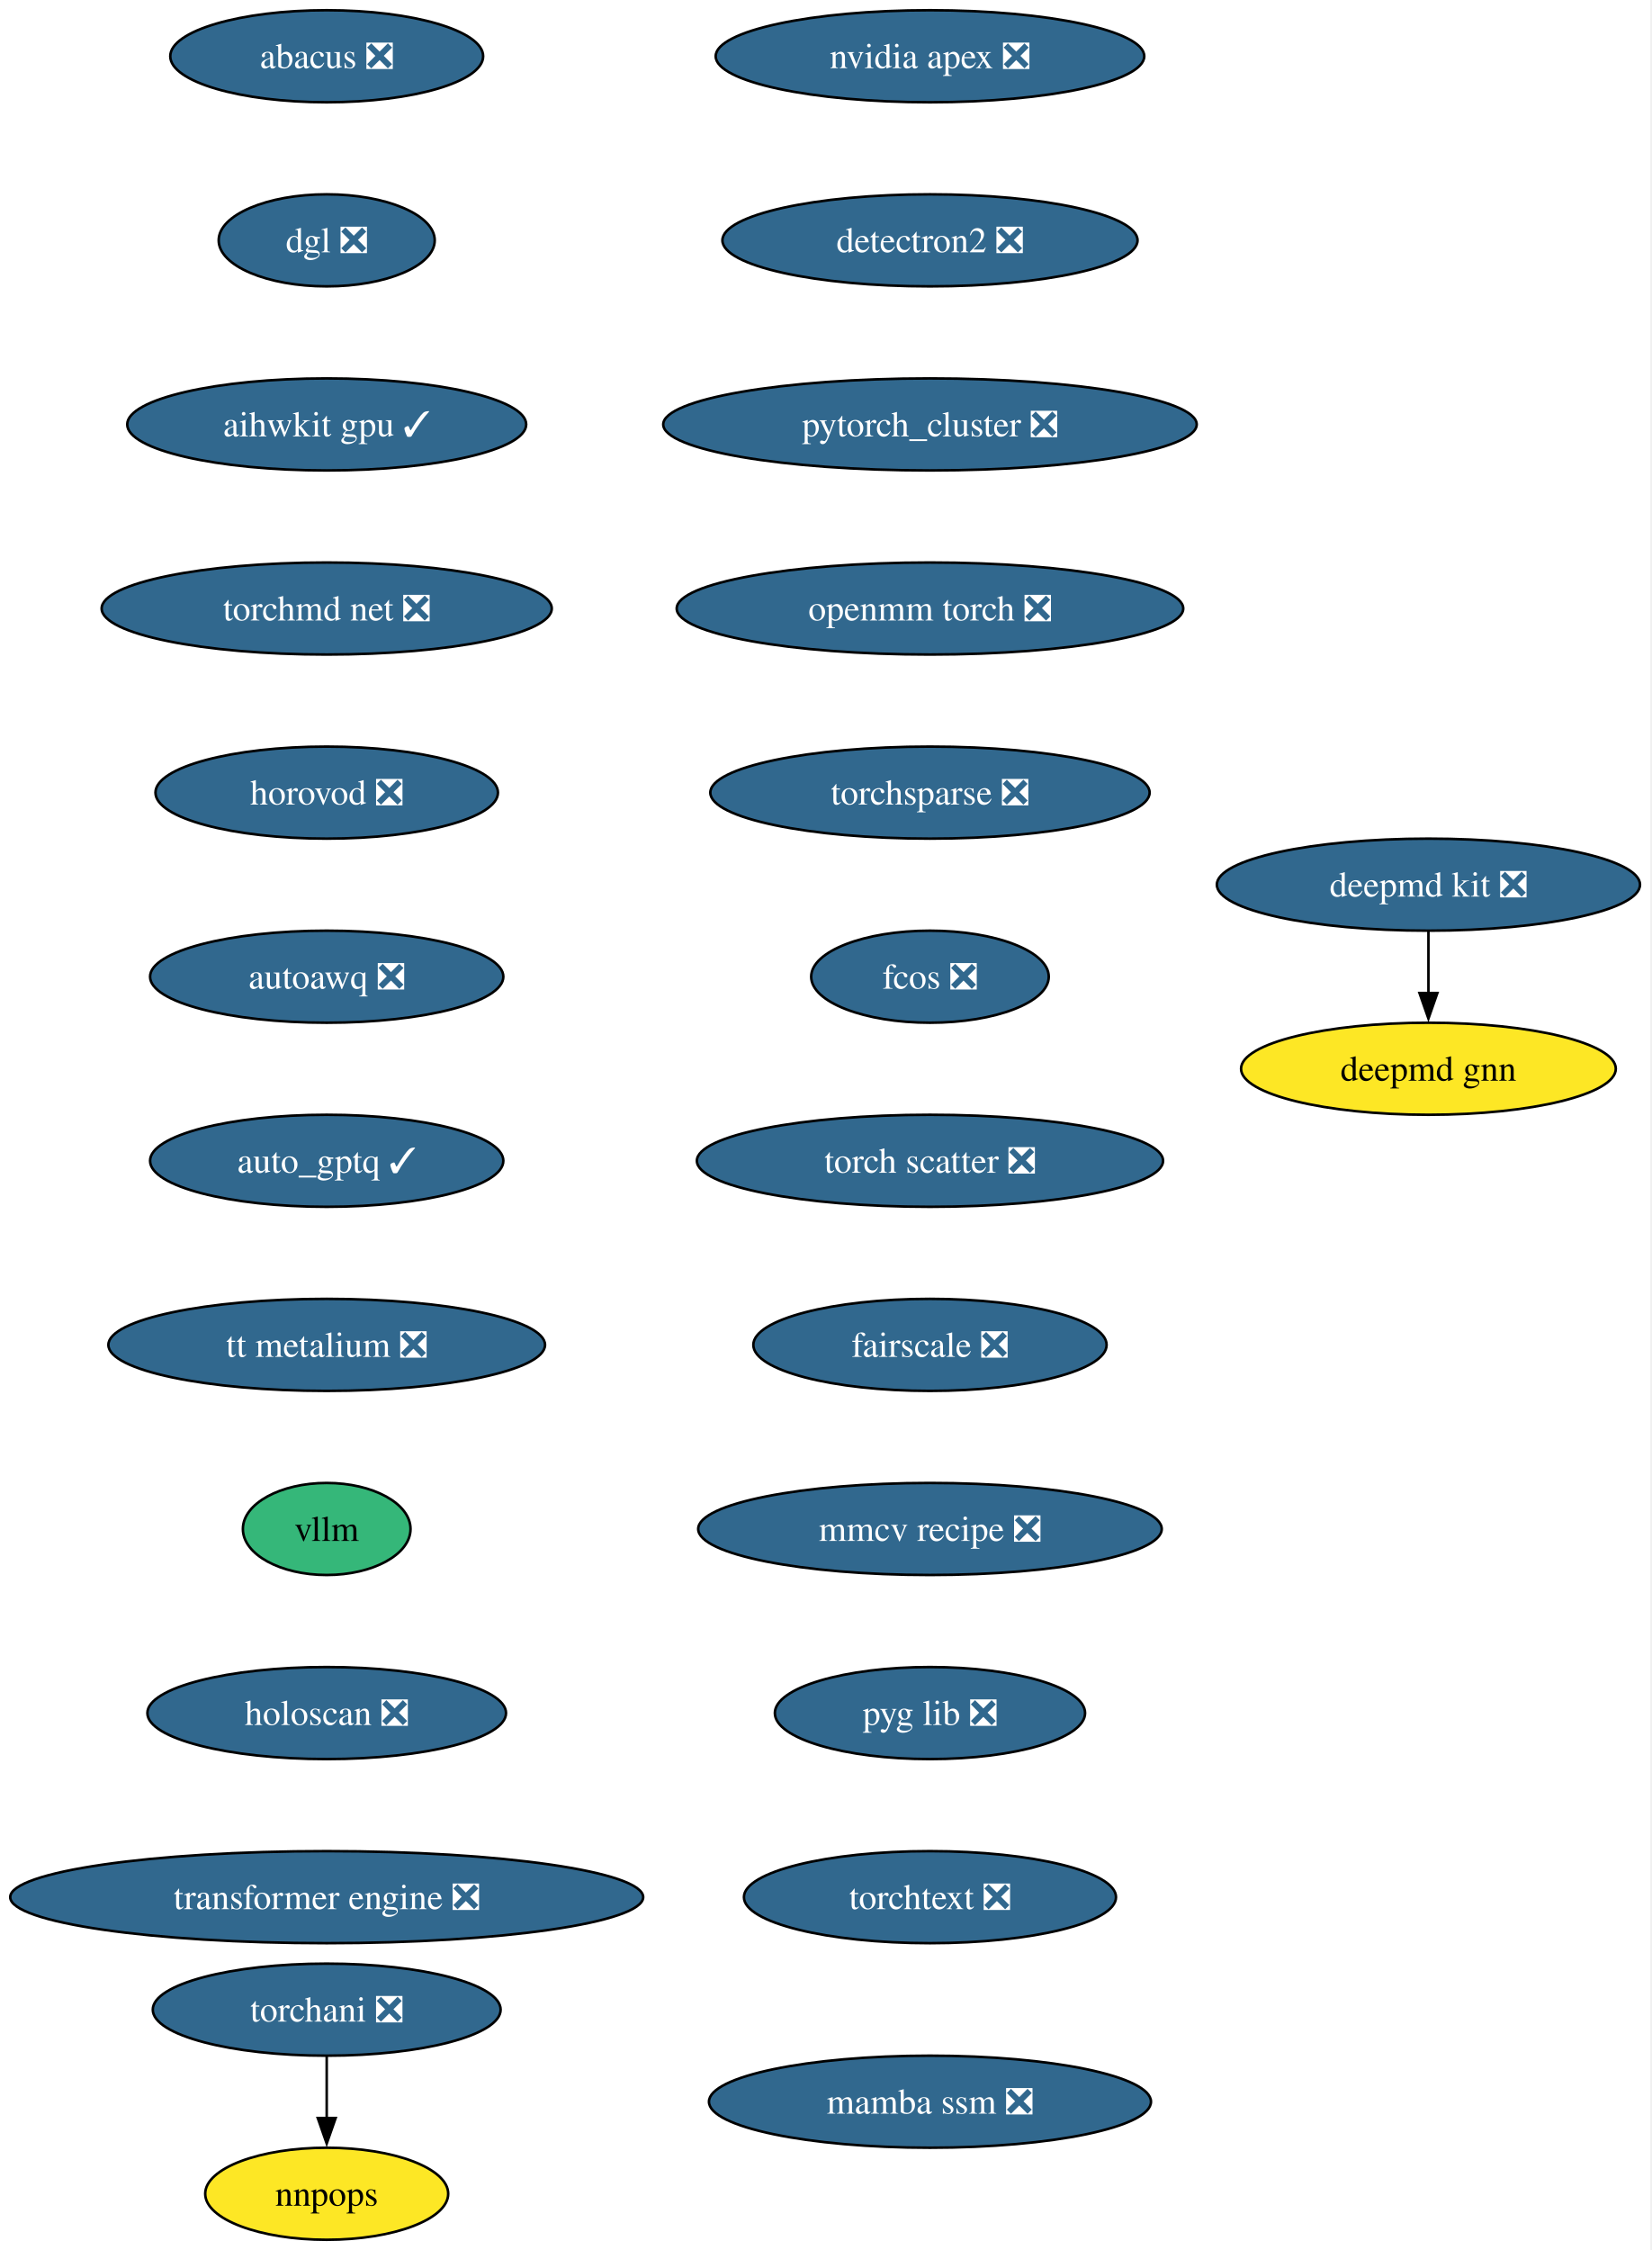
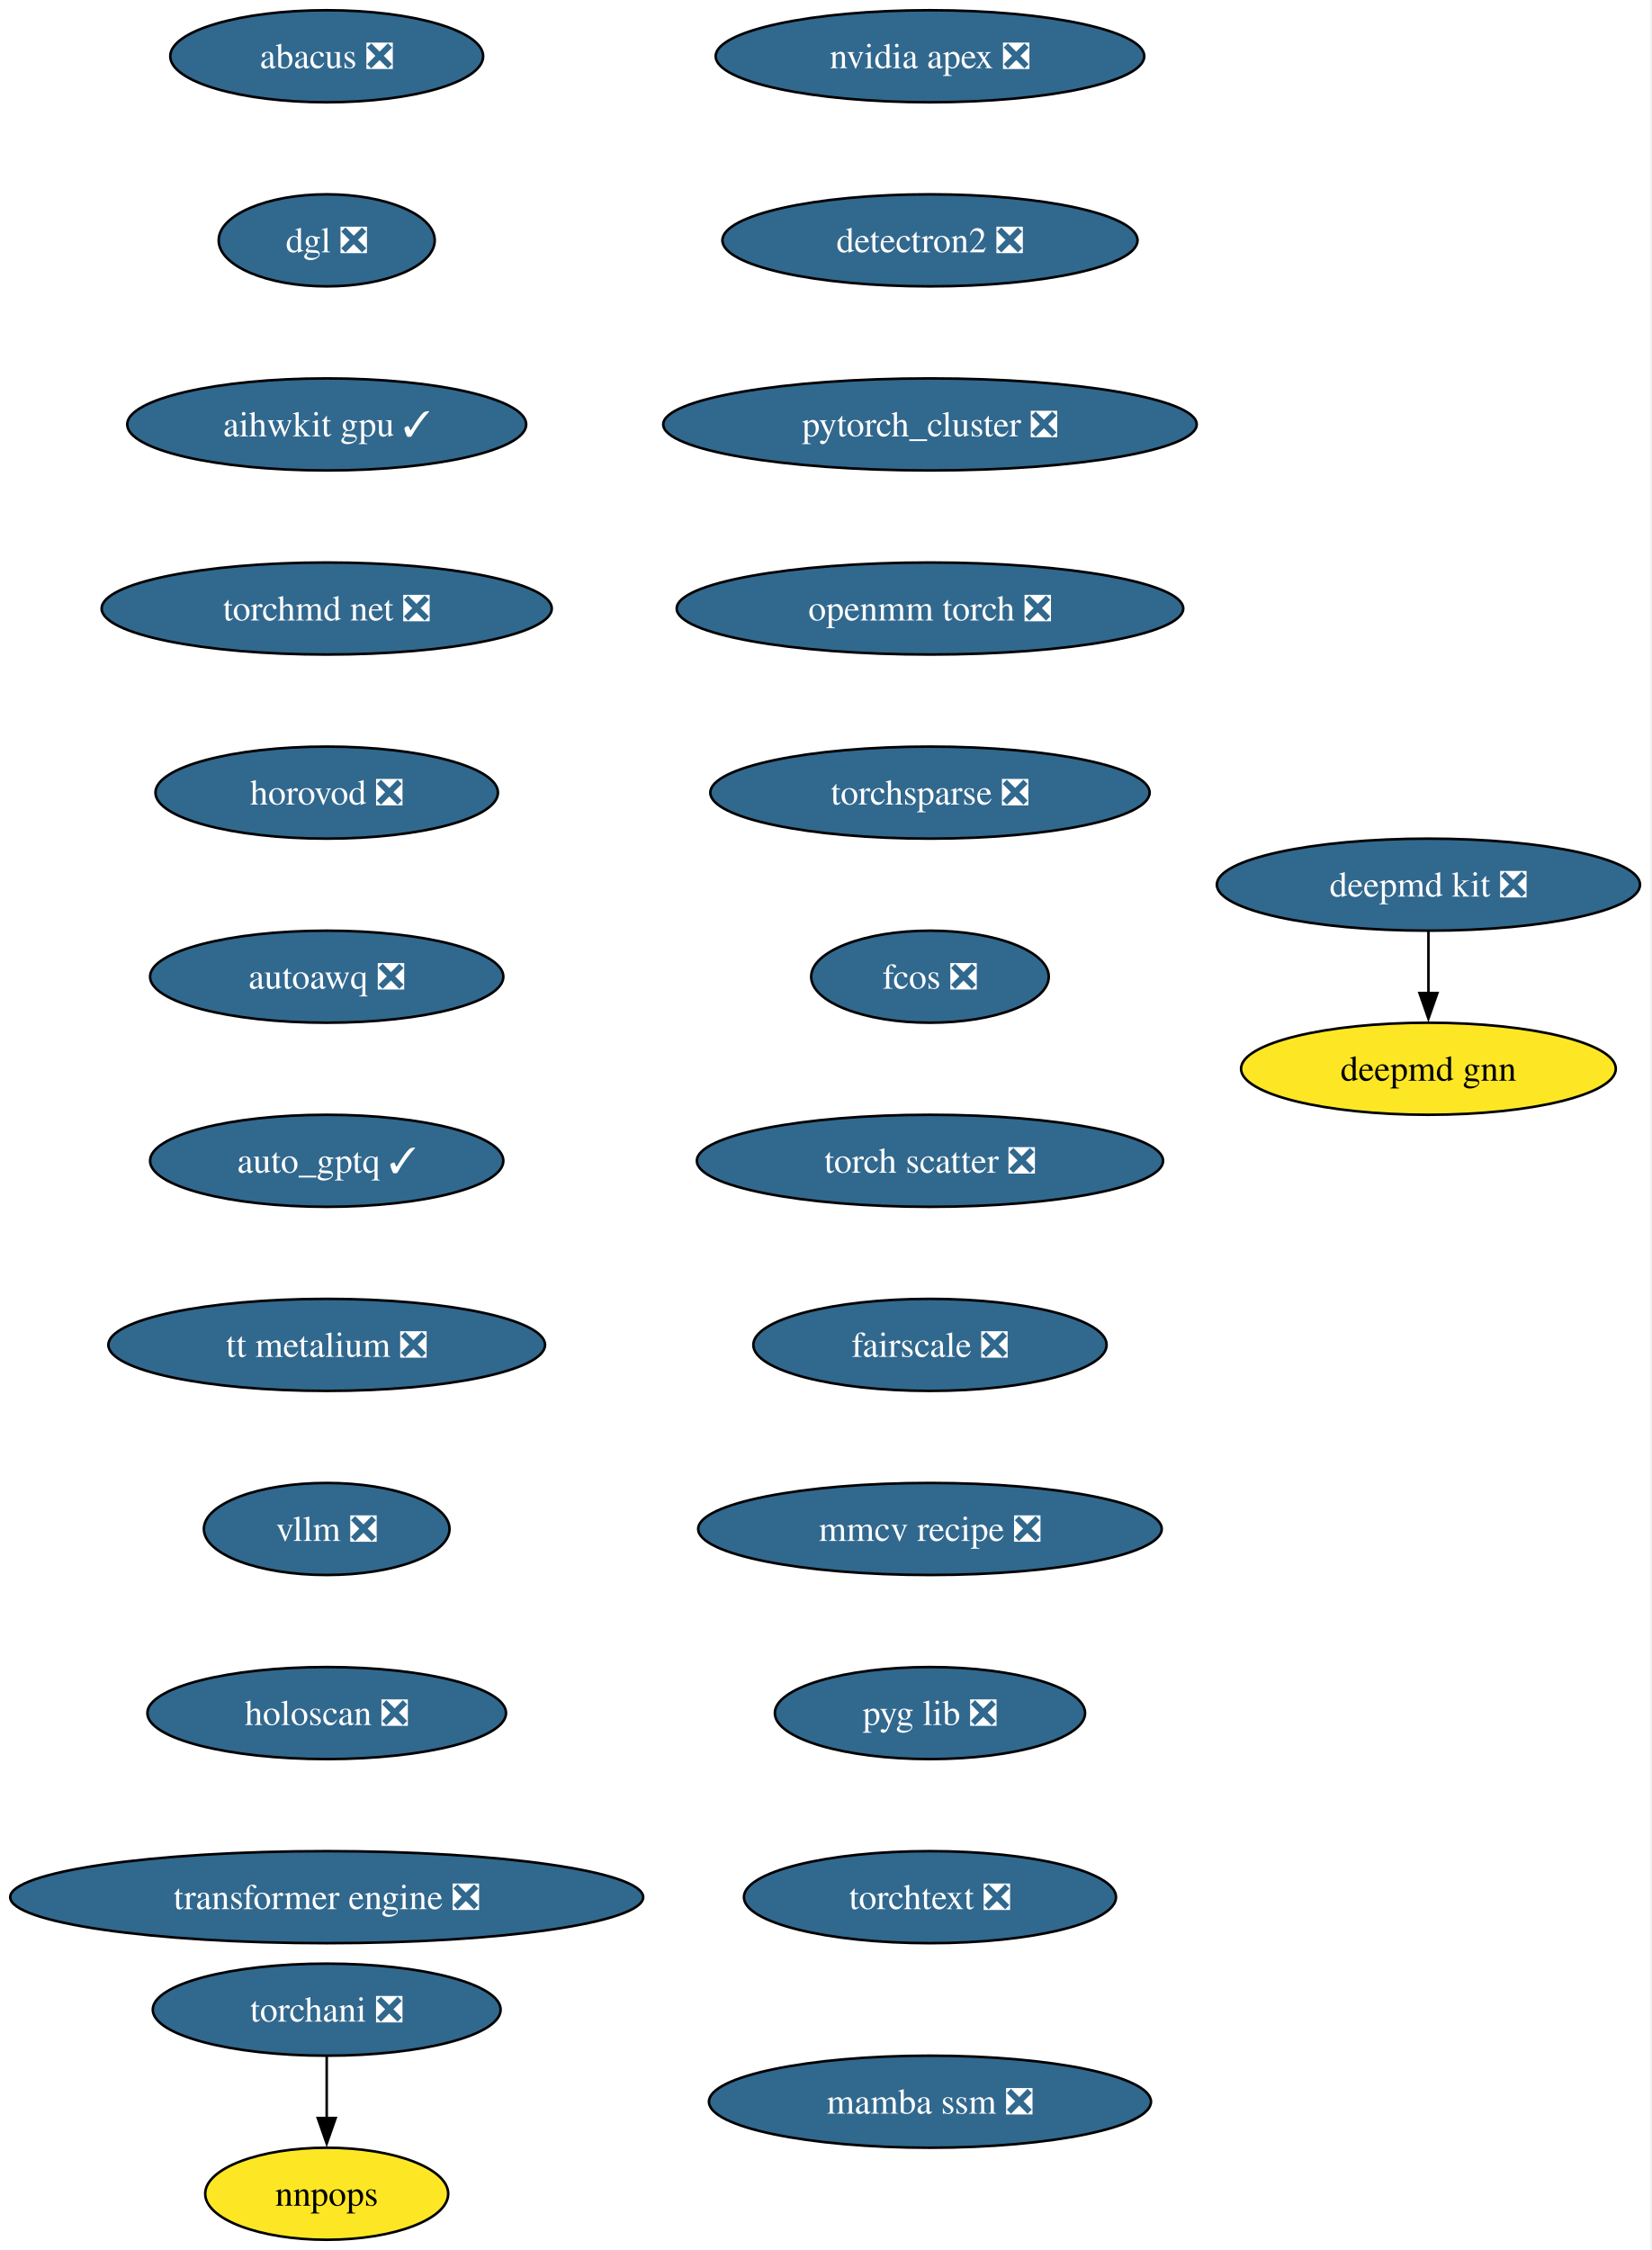
<svg xmlns="http://www.w3.org/2000/svg" xmlns:xlink="http://www.w3.org/1999/xlink" width="646pt" height="880pt" viewBox="0.00 0.00 646.00 880.00">
  <g id="graph0" class="graph" transform="scale(1 1) rotate(0) translate(4 876)">
    <polygon fill="white" stroke="none" points="-4,4 -4,-876 641.59,-876 641.59,4 -4,4" />
    <g id="node1" class="node">
      <g id="a_node1">
        <a xlink:href="https://github.com/conda-forge/deepmd-kit-feedstock/pull/106" xlink:title="deepmd kit ❎">
          <ellipse fill="#31688e" stroke="black" cx="554.81" cy="-530" rx="82.77" ry="18" />
          <text xml:space="preserve" text-anchor="middle" x="554.81" y="-525.33" font-family="Times,serif" font-size="14.00" fill="white">deepmd kit ❎</text>
        </a>
      </g>
    </g>
    <g id="node2" class="node">
      <g id="a_node2">
        <a xlink:href="https://github.com/conda-forge/deepmd-gnn-feedstock" xlink:title="deepmd gnn">
          <ellipse fill="#fde725" stroke="black" cx="554.81" cy="-458" rx="73.3" ry="18" />
          <text xml:space="preserve" text-anchor="middle" x="554.81" y="-453.32" font-family="Times,serif" font-size="14.00">deepmd gnn</text>
        </a>
      </g>
    </g>
    <g id="edge1" class="edge">
      <path fill="none" stroke="black" d="M554.81,-511.7C554.81,-504.41 554.81,-495.73 554.81,-487.54" />
      <polygon fill="black" stroke="black" points="558.31,-487.62 554.81,-477.62 551.31,-487.62 558.31,-487.62" />
    </g>
    <g id="node3" class="node">
      <g id="a_node3">
        <a xlink:href="https://github.com/conda-forge/nvidia-apex-feedstock/pull/61" xlink:title="nvidia apex ❎">
          <ellipse fill="#31688e" stroke="black" cx="359.81" cy="-854" rx="83.83" ry="18" />
          <text xml:space="preserve" text-anchor="middle" x="359.81" y="-849.33" font-family="Times,serif" font-size="14.00" fill="white">nvidia apex ❎</text>
        </a>
      </g>
    </g>
    <g id="node4" class="node">
      <g id="a_node4">
        <a xlink:href="https://github.com/conda-forge/detectron2-feedstock/pull/53" xlink:title="detectron2 ❎">
          <ellipse fill="#31688e" stroke="black" cx="359.81" cy="-782" rx="81.2" ry="18" />
          <text xml:space="preserve" text-anchor="middle" x="359.81" y="-777.33" font-family="Times,serif" font-size="14.00" fill="white">detectron2 ❎</text>
        </a>
      </g>
    </g>
    <g id="node5" class="node">
      <g id="a_node5">
        <a xlink:href="https://github.com/conda-forge/pytorch_cluster-feedstock/pull/63" xlink:title="pytorch_cluster ❎">
          <ellipse fill="#31688e" stroke="black" cx="359.81" cy="-710" rx="104.35" ry="18" />
          <text xml:space="preserve" text-anchor="middle" x="359.81" y="-705.33" font-family="Times,serif" font-size="14.00" fill="white">pytorch_cluster ❎</text>
        </a>
      </g>
    </g>
    <g id="node6" class="node">
      <g id="a_node6">
        <a xlink:href="https://github.com/conda-forge/openmm-torch-feedstock/pull/63" xlink:title="openmm torch ❎">
          <ellipse fill="#31688e" stroke="black" cx="359.81" cy="-638" rx="99.08" ry="18" />
          <text xml:space="preserve" text-anchor="middle" x="359.81" y="-633.33" font-family="Times,serif" font-size="14.00" fill="white">openmm torch ❎</text>
        </a>
      </g>
    </g>
    <g id="node9" class="node">
      <g id="a_node9">
        <a xlink:href="https://github.com/conda-forge/torchsparse-feedstock/pull/42" xlink:title="torchsparse ❎">
          <ellipse fill="#31688e" stroke="black" cx="359.81" cy="-566" rx="85.93" ry="18" />
          <text xml:space="preserve" text-anchor="middle" x="359.81" y="-561.33" font-family="Times,serif" font-size="14.00" fill="white">torchsparse ❎</text>
        </a>
      </g>
    </g>
    <g id="node7" class="node">
      <g id="a_node7">
        <a xlink:href="https://github.com/conda-forge/torchani-feedstock/pull/50" xlink:title="torchani ❎">
          <ellipse fill="#31688e" stroke="black" cx="123.81" cy="-90" rx="68.04" ry="18" />
          <text xml:space="preserve" text-anchor="middle" x="123.81" y="-85.33" font-family="Times,serif" font-size="14.00" fill="white">torchani ❎</text>
        </a>
      </g>
    </g>
    <g id="node8" class="node">
      <g id="a_node8">
        <a xlink:href="https://github.com/conda-forge/nnpops-feedstock" xlink:title="nnpops">
          <ellipse fill="#fde725" stroke="black" cx="123.81" cy="-18" rx="47.53" ry="18" />
          <text xml:space="preserve" text-anchor="middle" x="123.81" y="-13.32" font-family="Times,serif" font-size="14.00">nnpops</text>
        </a>
      </g>
    </g>
    <g id="edge5" class="edge">
      <path fill="none" stroke="black" d="M123.81,-71.7C123.81,-64.41 123.81,-55.73 123.81,-47.54" />
      <polygon fill="black" stroke="black" points="127.31,-47.62 123.81,-37.62 120.31,-47.62 127.31,-47.62" />
    </g>
    <g id="node10" class="node">
      <g id="a_node10">
        <a xlink:href="https://github.com/conda-forge/fcos-feedstock/pull/27" xlink:title="fcos ❎">
          <ellipse fill="#31688e" stroke="black" cx="359.81" cy="-494" rx="46.47" ry="18" />
          <text xml:space="preserve" text-anchor="middle" x="359.81" y="-489.32" font-family="Times,serif" font-size="14.00" fill="white">fcos ❎</text>
        </a>
      </g>
    </g>
    <g id="node11" class="node">
      <g id="a_node11">
        <a xlink:href="https://github.com/conda-forge/torch-scatter-feedstock/pull/45" xlink:title="torch scatter ❎">
          <ellipse fill="#31688e" stroke="black" cx="359.81" cy="-422" rx="91.19" ry="18" />
          <text xml:space="preserve" text-anchor="middle" x="359.81" y="-417.32" font-family="Times,serif" font-size="14.00" fill="white">torch scatter ❎</text>
        </a>
      </g>
    </g>
    <g id="node12" class="node">
      <g id="a_node12">
        <a xlink:href="https://github.com/conda-forge/fairscale-feedstock/pull/42" xlink:title="fairscale ❎">
          <ellipse fill="#31688e" stroke="black" cx="359.81" cy="-350" rx="69.1" ry="18" />
          <text xml:space="preserve" text-anchor="middle" x="359.81" y="-345.32" font-family="Times,serif" font-size="14.00" fill="white">fairscale ❎</text>
        </a>
      </g>
    </g>
    <g id="node13" class="node">
      <g id="a_node13">
        <a xlink:href="https://github.com/conda-forge/mmcv-recipe-feedstock/pull/44" xlink:title="mmcv recipe ❎">
          <ellipse fill="#31688e" stroke="black" cx="359.81" cy="-278" rx="90.67" ry="18" />
          <text xml:space="preserve" text-anchor="middle" x="359.81" y="-273.32" font-family="Times,serif" font-size="14.00" fill="white">mmcv recipe ❎</text>
        </a>
      </g>
    </g>
    <g id="node14" class="node">
      <g id="a_node14">
        <a xlink:href="https://github.com/conda-forge/pyg-lib-feedstock/pull/40" xlink:title="pyg lib ❎">
          <ellipse fill="#31688e" stroke="black" cx="359.81" cy="-206" rx="60.68" ry="18" />
          <text xml:space="preserve" text-anchor="middle" x="359.81" y="-201.33" font-family="Times,serif" font-size="14.00" fill="white">pyg lib ❎</text>
        </a>
      </g>
    </g>
    <g id="node15" class="node">
      <g id="a_node15">
        <a xlink:href="https://github.com/conda-forge/torchtext-feedstock/pull/35" xlink:title="torchtext ❎">
          <ellipse fill="#31688e" stroke="black" cx="359.81" cy="-134" rx="72.78" ry="18" />
          <text xml:space="preserve" text-anchor="middle" x="359.81" y="-129.32" font-family="Times,serif" font-size="14.00" fill="white">torchtext ❎</text>
        </a>
      </g>
    </g>
    <g id="node16" class="node">
      <g id="a_node16">
        <a xlink:href="https://github.com/conda-forge/abacus-feedstock/pull/71" xlink:title="abacus ❎">
          <ellipse fill="#31688e" stroke="black" cx="123.81" cy="-854" rx="61.2" ry="18" />
          <text xml:space="preserve" text-anchor="middle" x="123.81" y="-849.33" font-family="Times,serif" font-size="14.00" fill="white">abacus ❎</text>
        </a>
      </g>
    </g>
    <g id="node17" class="node">
      <g id="a_node17">
        <a xlink:href="https://github.com/conda-forge/dgl-feedstock/pull/60" xlink:title="dgl ❎">
          <ellipse fill="#31688e" stroke="black" cx="123.81" cy="-782" rx="42.26" ry="18" />
          <text xml:space="preserve" text-anchor="middle" x="123.81" y="-777.33" font-family="Times,serif" font-size="14.00" fill="white">dgl ❎</text>
        </a>
      </g>
    </g>
    <g id="node18" class="node">
      <g id="a_node18">
        <a xlink:href="https://github.com/conda-forge/aihwkit-gpu-feedstock/pull/28" xlink:title="aihwkit gpu ✓">
          <ellipse fill="#31688e" stroke="black" cx="123.81" cy="-710" rx="78.04" ry="18" />
          <text xml:space="preserve" text-anchor="middle" x="123.81" y="-705.33" font-family="Times,serif" font-size="14.00" fill="white">aihwkit gpu ✓</text>
        </a>
      </g>
    </g>
    <g id="node19" class="node">
      <g id="a_node19">
        <a xlink:href="https://github.com/conda-forge/torchmd-net-feedstock/pull/66" xlink:title="torchmd net ❎">
          <ellipse fill="#31688e" stroke="black" cx="123.81" cy="-638" rx="88.04" ry="18" />
          <text xml:space="preserve" text-anchor="middle" x="123.81" y="-633.33" font-family="Times,serif" font-size="14.00" fill="white">torchmd net ❎</text>
        </a>
      </g>
    </g>
    <g id="node20" class="node">
      <g id="a_node20">
        <a xlink:href="https://github.com/conda-forge/horovod-feedstock/pull/29" xlink:title="horovod ❎">
          <ellipse fill="#31688e" stroke="black" cx="123.81" cy="-566" rx="66.99" ry="18" />
          <text xml:space="preserve" text-anchor="middle" x="123.81" y="-561.33" font-family="Times,serif" font-size="14.00" fill="white">horovod ❎</text>
        </a>
      </g>
    </g>
    <g id="node21" class="node">
      <g id="a_node21">
        <a xlink:href="https://github.com/conda-forge/autoawq-feedstock/pull/33" xlink:title="autoawq ❎">
          <ellipse fill="#31688e" stroke="black" cx="123.81" cy="-494" rx="69.1" ry="18" />
          <text xml:space="preserve" text-anchor="middle" x="123.81" y="-489.32" font-family="Times,serif" font-size="14.00" fill="white">autoawq ❎</text>
        </a>
      </g>
    </g>
    <g id="node22" class="node">
      <g id="a_node22">
        <a xlink:href="https://github.com/conda-forge/auto_gptq-feedstock/pull/18" xlink:title="auto_gptq ✓">
          <ellipse fill="#31688e" stroke="black" cx="123.81" cy="-422" rx="69.1" ry="18" />
          <text xml:space="preserve" text-anchor="middle" x="123.81" y="-417.32" font-family="Times,serif" font-size="14.00" fill="white">auto_gptq ✓</text>
        </a>
      </g>
    </g>
    <g id="node23" class="node">
      <g id="a_node23">
        <a xlink:href="https://github.com/conda-forge/tt-metalium-feedstock/pull/15" xlink:title="tt metalium ❎">
          <ellipse fill="#31688e" stroke="black" cx="123.81" cy="-350" rx="85.41" ry="18" />
          <text xml:space="preserve" text-anchor="middle" x="123.81" y="-345.32" font-family="Times,serif" font-size="14.00" fill="white">tt metalium ❎</text>
        </a>
      </g>
    </g>
    <g id="node24" class="node">
      <g id="a_node24">
-         <a xlink:href="https://github.com/conda-forge/vllm-feedstock" xlink:title="vllm">
-           <ellipse fill="#35b779" stroke="black" cx="123.81" cy="-278" rx="32.79" ry="18" />
-           <text xml:space="preserve" text-anchor="middle" x="123.81" y="-273.32" font-family="Times,serif" font-size="14.00">vllm</text>
+         <a xlink:href="https://github.com/conda-forge/vllm-feedstock/pull/21" xlink:title="vllm ❎">
+           <ellipse fill="#31688e" stroke="black" cx="123.81" cy="-278" rx="48.05" ry="18" />
+           <text xml:space="preserve" text-anchor="middle" x="123.81" y="-273.32" font-family="Times,serif" font-size="14.00" fill="white">vllm ❎</text>
        </a>
      </g>
    </g>
    <g id="node25" class="node">
      <g id="a_node25">
        <a xlink:href="https://github.com/conda-forge/holoscan-feedstock/pull/14" xlink:title="holoscan ❎">
          <ellipse fill="#31688e" stroke="black" cx="123.81" cy="-206" rx="70.15" ry="18" />
          <text xml:space="preserve" text-anchor="middle" x="123.81" y="-201.33" font-family="Times,serif" font-size="14.00" fill="white">holoscan ❎</text>
        </a>
      </g>
    </g>
    <g id="node26" class="node">
      <g id="a_node26">
        <a xlink:href="https://github.com/conda-forge/transformer-engine-feedstock/pull/18" xlink:title="transformer engine ❎">
          <ellipse fill="#31688e" stroke="black" cx="123.81" cy="-134" rx="123.81" ry="18" />
          <text xml:space="preserve" text-anchor="middle" x="123.81" y="-129.32" font-family="Times,serif" font-size="14.00" fill="white">transformer engine ❎</text>
        </a>
      </g>
    </g>
    <g id="node27" class="node">
      <g id="a_node27">
        <a xlink:href="https://github.com/conda-forge/mamba-ssm-feedstock/pull/7" xlink:title="mamba ssm ❎">
          <ellipse fill="#31688e" stroke="black" cx="359.81" cy="-54" rx="86.46" ry="18" />
          <text xml:space="preserve" text-anchor="middle" x="359.81" y="-49.33" font-family="Times,serif" font-size="14.00" fill="white">mamba ssm ❎</text>
        </a>
      </g>
    </g>
  </g>
</svg>
